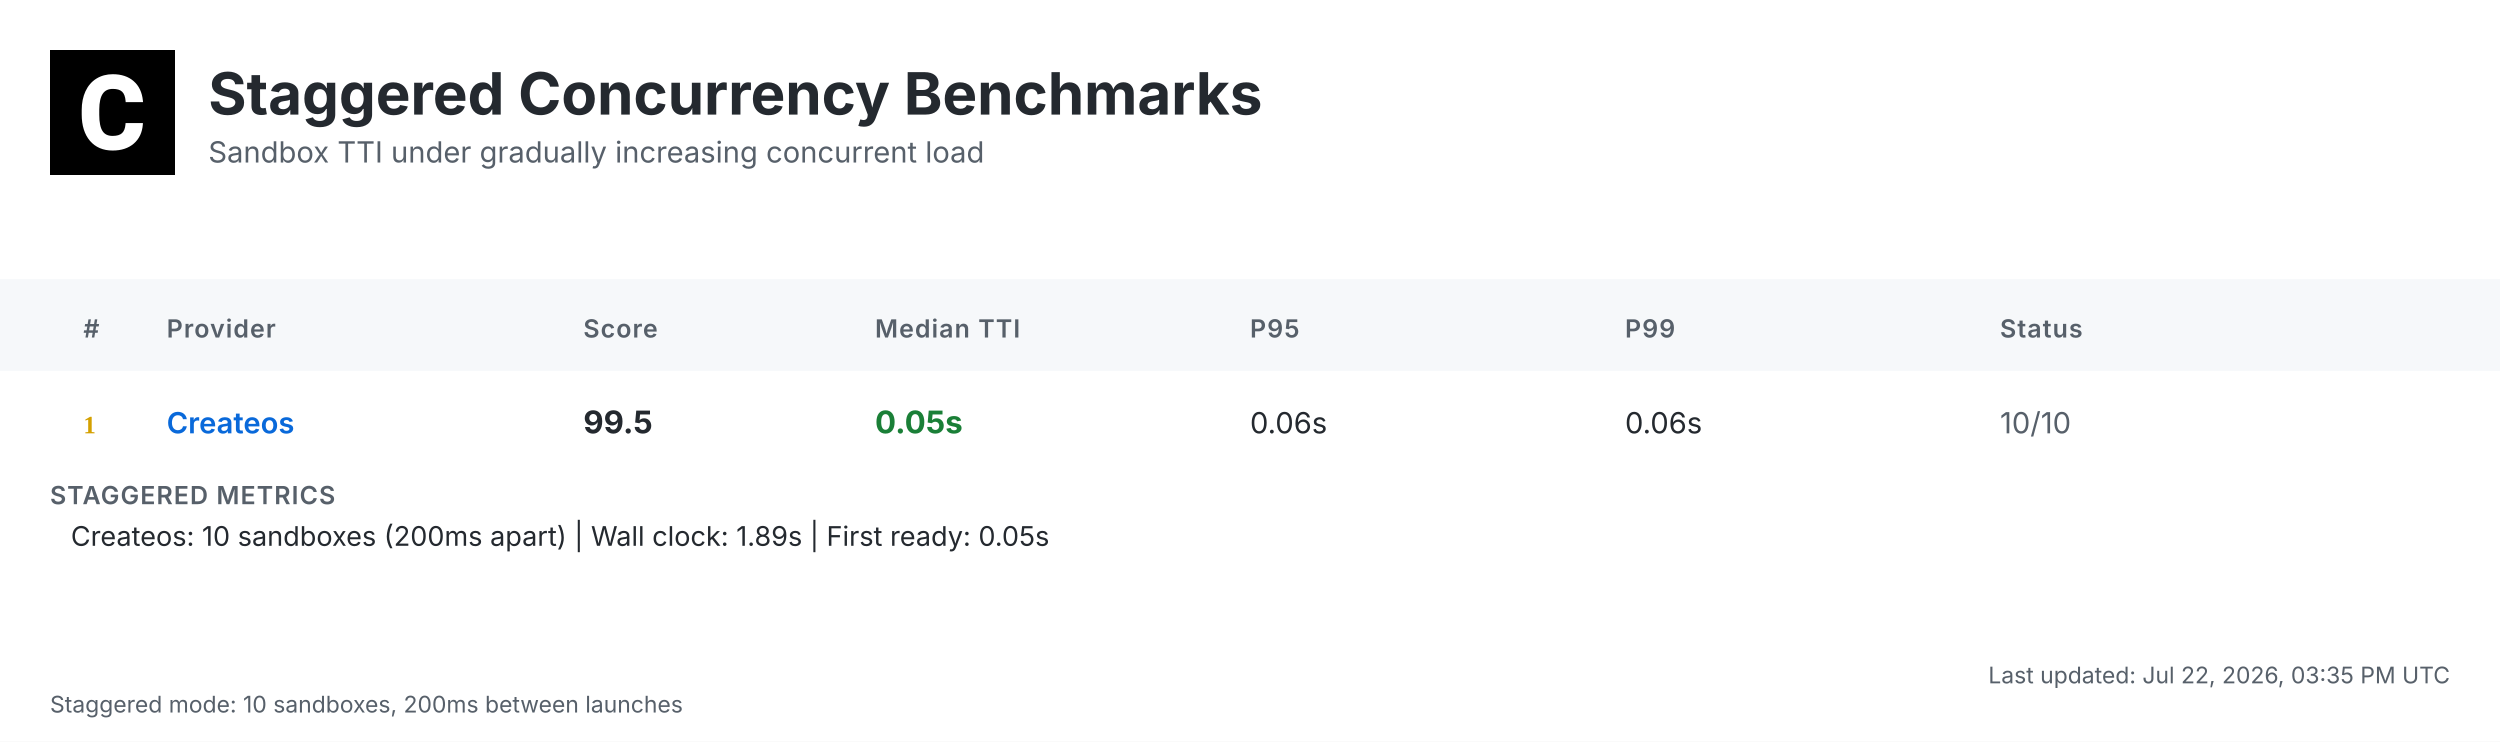
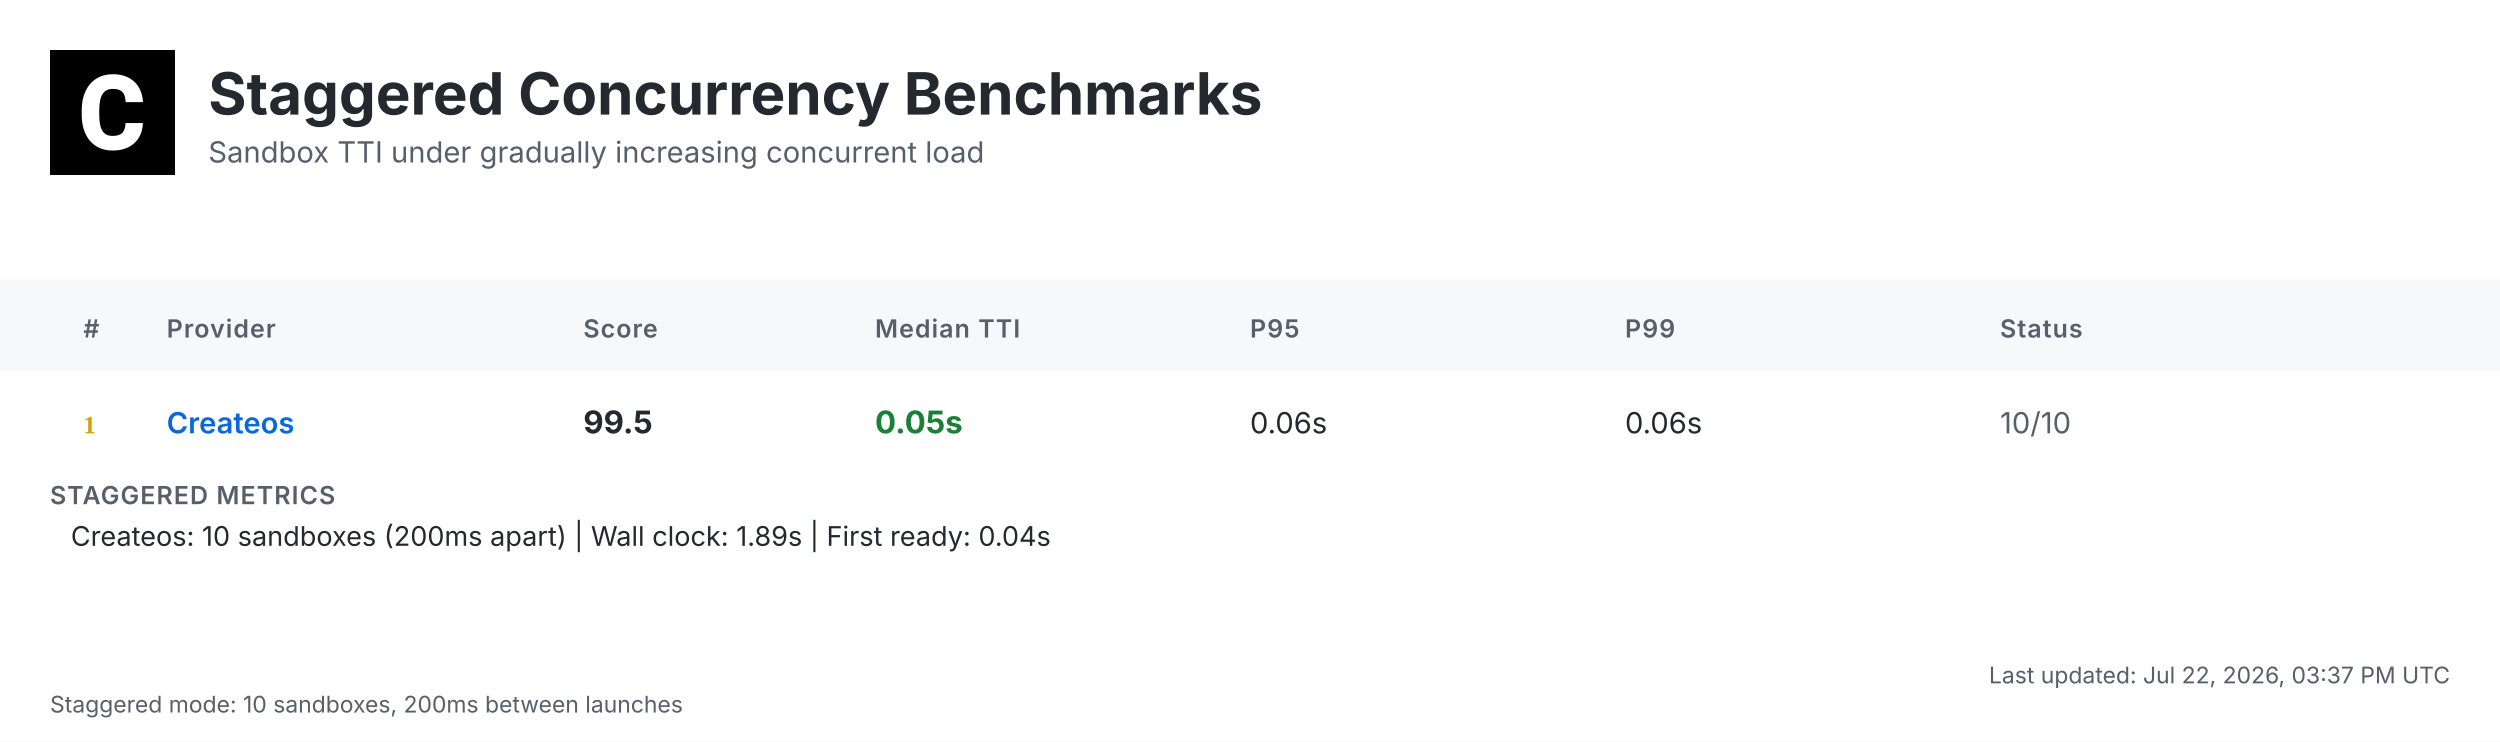
<svg xmlns="http://www.w3.org/2000/svg" width="1200" height="356" viewBox="0 0 1200 356">
  <defs>
    <linearGradient id="headerGrad" x1="0%" y1="0%" x2="100%" y2="100%">
      <stop offset="0%" style="stop-color:#f6f8fa;stop-opacity:1" />
      <stop offset="100%" style="stop-color:#ffffff;stop-opacity:1" />
    </linearGradient>
  </defs>
  <style>
    .bg { fill: #ffffff; }
    .header-bg { fill: url(#headerGrad); }
    .table-header-bg { fill: #f6f8fa; }
    .table-header { font: 600 12px 'Inter', 'SF Pro Display', -apple-system, BlinkMacSystemFont, 'Segoe UI', Roboto, Helvetica, Arial, sans-serif; fill: #57606a; text-transform: uppercase; letter-spacing: 0.5px; }
    .row { font: 14px 'Inter', 'SF Pro Display', -apple-system, BlinkMacSystemFont, 'Segoe UI', Roboto, Helvetica, Arial, sans-serif; fill: #24292f; }
    .rank { font-weight: 700; fill: #57606a; }
    .rank-1 { fill: #d4a000; }
    .rank-2 { fill: #8a8a8a; }
    .rank-3 { fill: #a0522d; }
    .provider { font-weight: 600; fill: #0969da; }
    .median { font-weight: 700; font-size: 15px; }
    .fast { fill: #1a7f37; }
    .medium { fill: #9a6700; }
    .slow { fill: #cf222e; }
    .status { fill: #57606a; }
    .divider { stroke: #d0d7de; stroke-width: 1; }
    .border { stroke: #d0d7de; stroke-width: 1; fill: none; }
    .timestamp { font: 11px 'Inter', 'SF Pro Display', -apple-system, BlinkMacSystemFont, 'Segoe UI', Roboto, Helvetica, Arial, sans-serif; fill: #57606a; }
    .title { font: bold 28px 'Inter', 'SF Pro Display', -apple-system, BlinkMacSystemFont, 'Segoe UI', Roboto, Helvetica, Arial, sans-serif; fill: #24292f; }
    .subtitle { font: 14px 'Inter', 'SF Pro Display', -apple-system, BlinkMacSystemFont, 'Segoe UI', Roboto, Helvetica, Arial, sans-serif; fill: #57606a; }
    .logo { fill: #24292f; }
    .metrics-label { font: 600 12px 'Inter', 'SF Pro Display', -apple-system, BlinkMacSystemFont, 'Segoe UI', Roboto, Helvetica, Arial, sans-serif; fill: #57606a; text-transform: uppercase; letter-spacing: 0.5px; }
    .metrics-row { font: 13px 'Inter', 'SF Pro Display', -apple-system, BlinkMacSystemFont, 'Segoe UI', Roboto, Helvetica, Arial, sans-serif; fill: #24292f; }
  </style>
  <rect class="bg" width="1200" height="356" />
  <g transform="translate(24, 24)">
    <rect width="60" height="60" fill="#000000" />
    <g transform="scale(0.035) translate(0, 0)">
      <path fill="#ffffff" d="M1036.26,1002.28h237.87l-.93,19.09c-8.38,110.32-49.81,198.3-123.82,262.07-73.09,63.31-170.84,95.43-290.48,95.43-130.81,0-235.55-44.69-311.43-133.6-74.48-87.98-112.65-209.48-112.65-361.23v-60.51c0-96.83,17.7-183.41,51.68-257.43,34.91-74.95,85.19-133.61,149.89-173.63,64.7-40.04,140.12-60.52,225.3-60.52,117.77,0,214.13,32.12,286.29,95.9,72.62,63.3,114.98,153.61,126.15,267.67l1.86,19.08h-238.34l-.93-15.83c-4.65-59.11-20.95-101.94-47.95-127.08-27-25.6-69.83-38.17-127.08-38.17-61.91,0-107.06,20.95-137.33,65.17-31.65,45.15-47.94,117.77-48.87,215.53v74.48c0,102.41,15.36,177.83,45.62,223.91,28.86,44.22,74.01,65.63,137.79,65.63,58.19,0,101.48-12.57,128.95-38.17,26.99-25.14,43.29-66.1,47.48-121.5l.93-16.3Z" />
    </g>
  </g>
  <text class="title" x="100" y="55">Staggered Concurrency Benchmarks</text>
  <text class="subtitle" x="100" y="78">Sandbox TTI under gradually increasing concurrent load</text>
  <rect class="table-header-bg" y="134" width="1200" height="44" />
  <text class="table-header" x="40" y="162">#</text>
  <text class="table-header" x="80" y="162">Provider</text>
  <text class="table-header" x="280" y="162">Score</text>
  <text class="table-header" x="420" y="162">Median TTI</text>
  <text class="table-header" x="600" y="162">P95</text>
  <text class="table-header" x="780" y="162">P99</text>
  <text class="table-header" x="960" y="162">Status</text>
  <text class="rank rank-1" x="40" y="208">1</text>
  <text class="row provider" x="80" y="208">Createos</text>
  <text class="row median" x="280" y="208">99.5</text>
  <text class="row median fast" x="420" y="208">0.05s</text>
  <text class="row" x="600" y="208">0.06s</text>
  <text class="row" x="780" y="208">0.06s</text>
  <text class="row status" x="960" y="208">10/10</text>
  <text class="metrics-label" x="24" y="242">STAGGERED METRICS</text>
-   <text class="metrics-row" x="34" y="262">Createos: 10 sandboxes (200ms apart) | Wall clock: 1.89s | First ready: 0.05s</text>
-   <text class="timestamp" x="1176" y="328" text-anchor="end">Last updated: Jul 22, 2026, 03:35 PM UTC</text>
+   <text class="metrics-row" x="34" y="262">Createos: 10 sandboxes (200ms apart) | Wall clock: 1.89s | First ready: 0.04s</text>
+   <text class="timestamp" x="1176" y="328" text-anchor="end">Last updated: Jul 22, 2026, 03:37 PM UTC</text>
  <text class="timestamp" x="24" y="342">Staggered mode: 10 sandboxes, 200ms between launches</text>
</svg>
